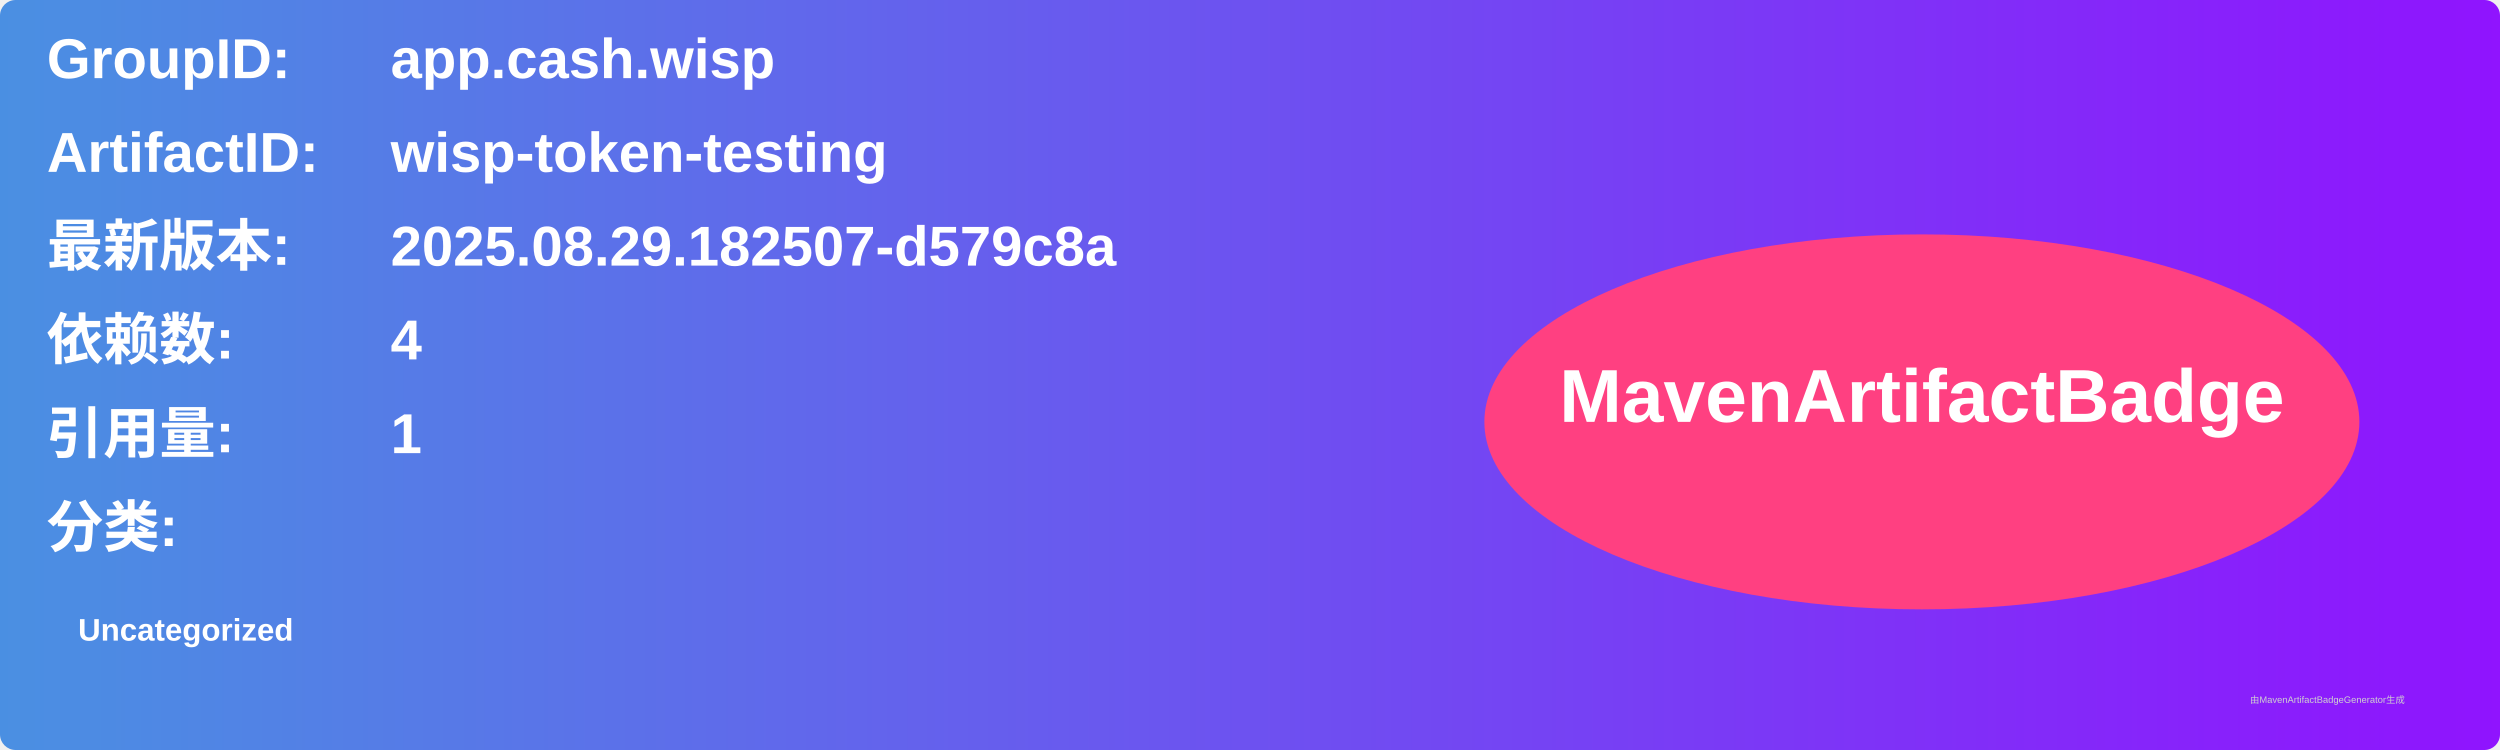
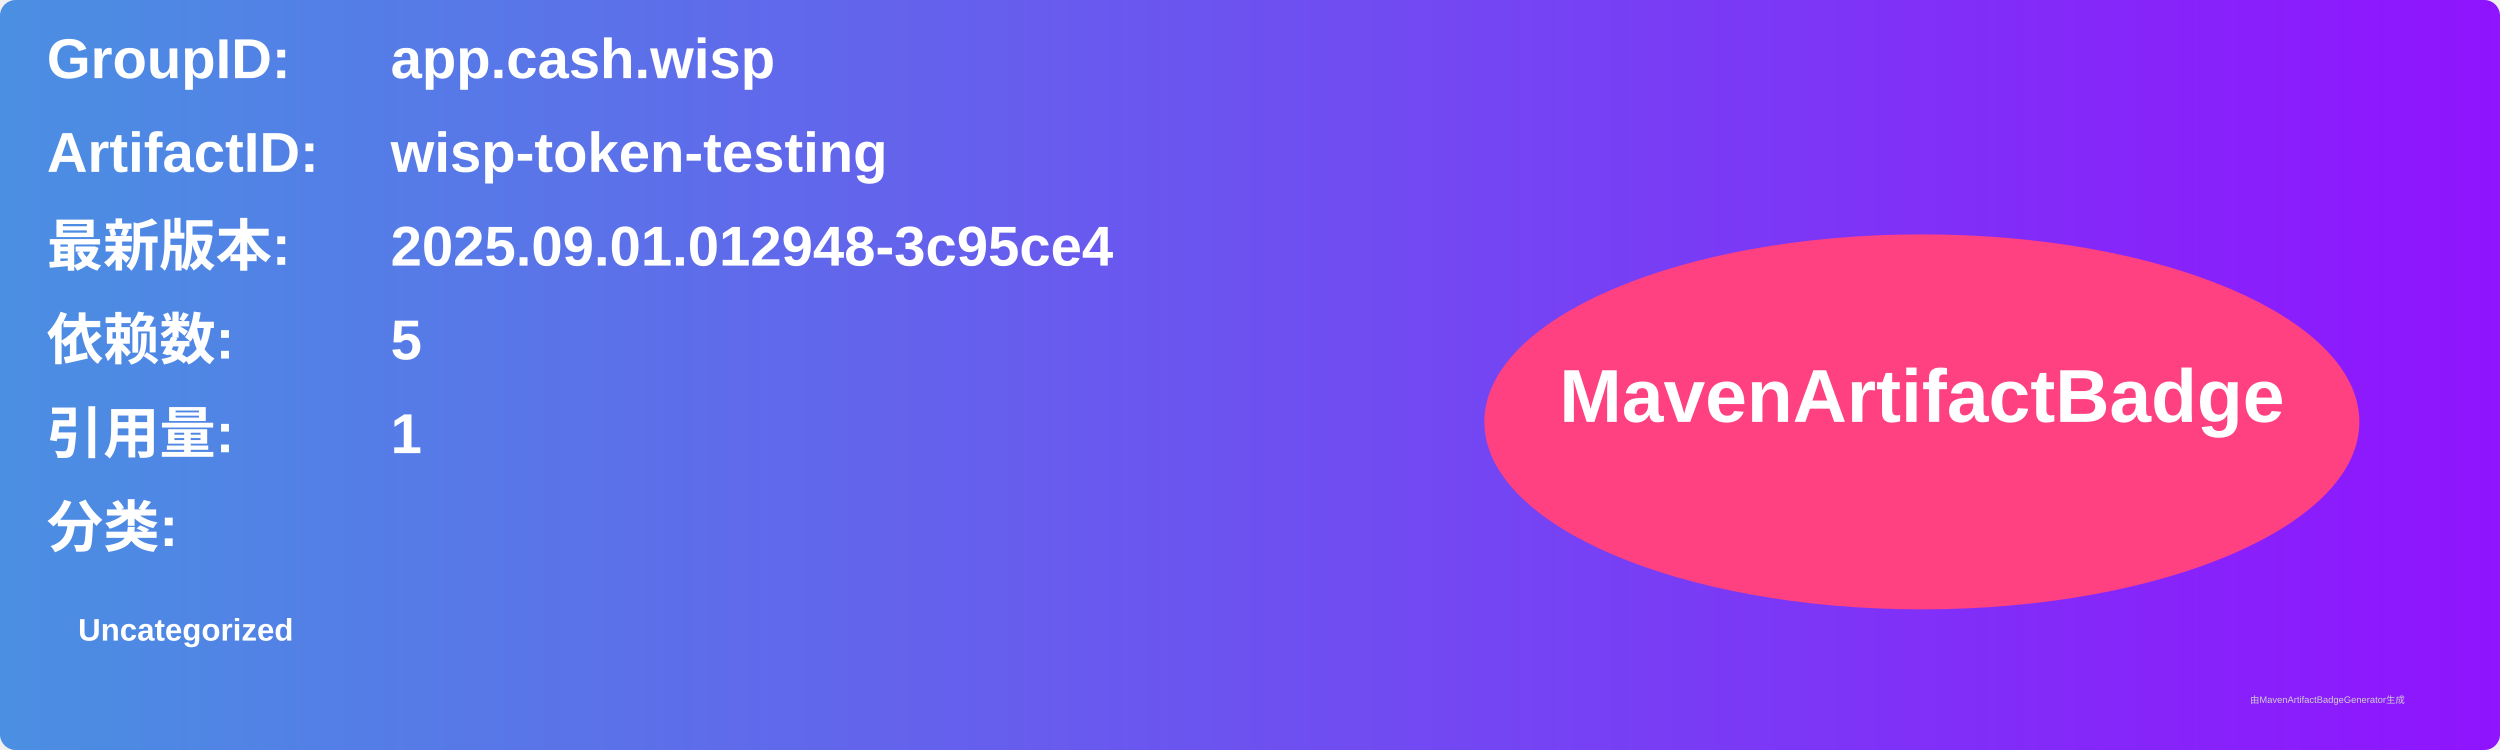
<svg xmlns="http://www.w3.org/2000/svg" width="800" height="240" viewBox="0 0 800 240">
  <linearGradient id="grad" x1="0%" y1="0%" x2="100%" y2="0%">
    <stop offset="0%" stop-color="#4a90e2" />
    <stop offset="100%" stop-color="#9013fe" />
  </linearGradient>
  <rect width="100%" height="100%" rx="5" ry="5" fill="url(#grad)" />
  <g transform="translate(15, 15)">
    <text x="0" y="10" font-family="Arial" font-size="18" fill="white" font-weight="bold" width="260">GroupID:</text>
    <text x="110" y="10" font-family="Arial" font-size="18" fill="white" font-weight="bold" width="460">app.cash.wisp</text>
    <text x="0" y="40" font-family="Arial" font-size="18" fill="white" font-weight="bold" width="260">ArtifactID:</text>
    <text x="110" y="40" font-family="Arial" font-size="18" fill="white" font-weight="bold" width="460">wisp-token-testing</text>
    <text x="0" y="70" font-family="Arial" font-size="18" fill="white" font-weight="bold">最新版本:</text>
    <text x="110" y="70" font-family="Arial" font-size="18" fill="white" font-weight="bold">
-       <tspan font-weight="bold">2025.08.29.182507-d579c8a</tspan>
+       <tspan font-weight="bold">2025.09.01.012948-3c95ce4</tspan>
    </text>
    <text x="0" y="100" font-family="Arial" font-size="18" fill="white" font-weight="bold">依赖数: </text>
    <text x="110" y="100" font-family="Arial" font-size="18" fill="white">
-       <tspan font-weight="bold">4</tspan>
+       <tspan font-weight="bold">5</tspan>
    </text>
    <text x="0" y="130" font-family="Arial" font-size="18" fill="white" font-weight="bold">引用量: </text>
    <text x="110" y="130" font-family="Arial" font-size="18" fill="white">
      <tspan font-weight="bold">1</tspan>
    </text>
    <text x="0" y="160" font-family="Arial" font-size="18" fill="white" font-weight="bold">分类:</text>
    <text x="10" y="190" font-family="Arial" font-size="10" fill="white">
      <tspan font-weight="bold">Uncategorized</tspan>
    </text>
    <ellipse cx="600" cy="120" rx="140" ry="60" fill="#ff4081" />
    <text x="600" y="120" text-anchor="middle" font-family="Arial" font-size="24" fill="white" font-weight="bold">MavenArtifactBadge</text>
  </g>
  <text x="720" y="225" font-family="Arial" font-size="3" fill="#d0d0d0">由MavenArtifactBadgeGenerator生成</text>
</svg>
